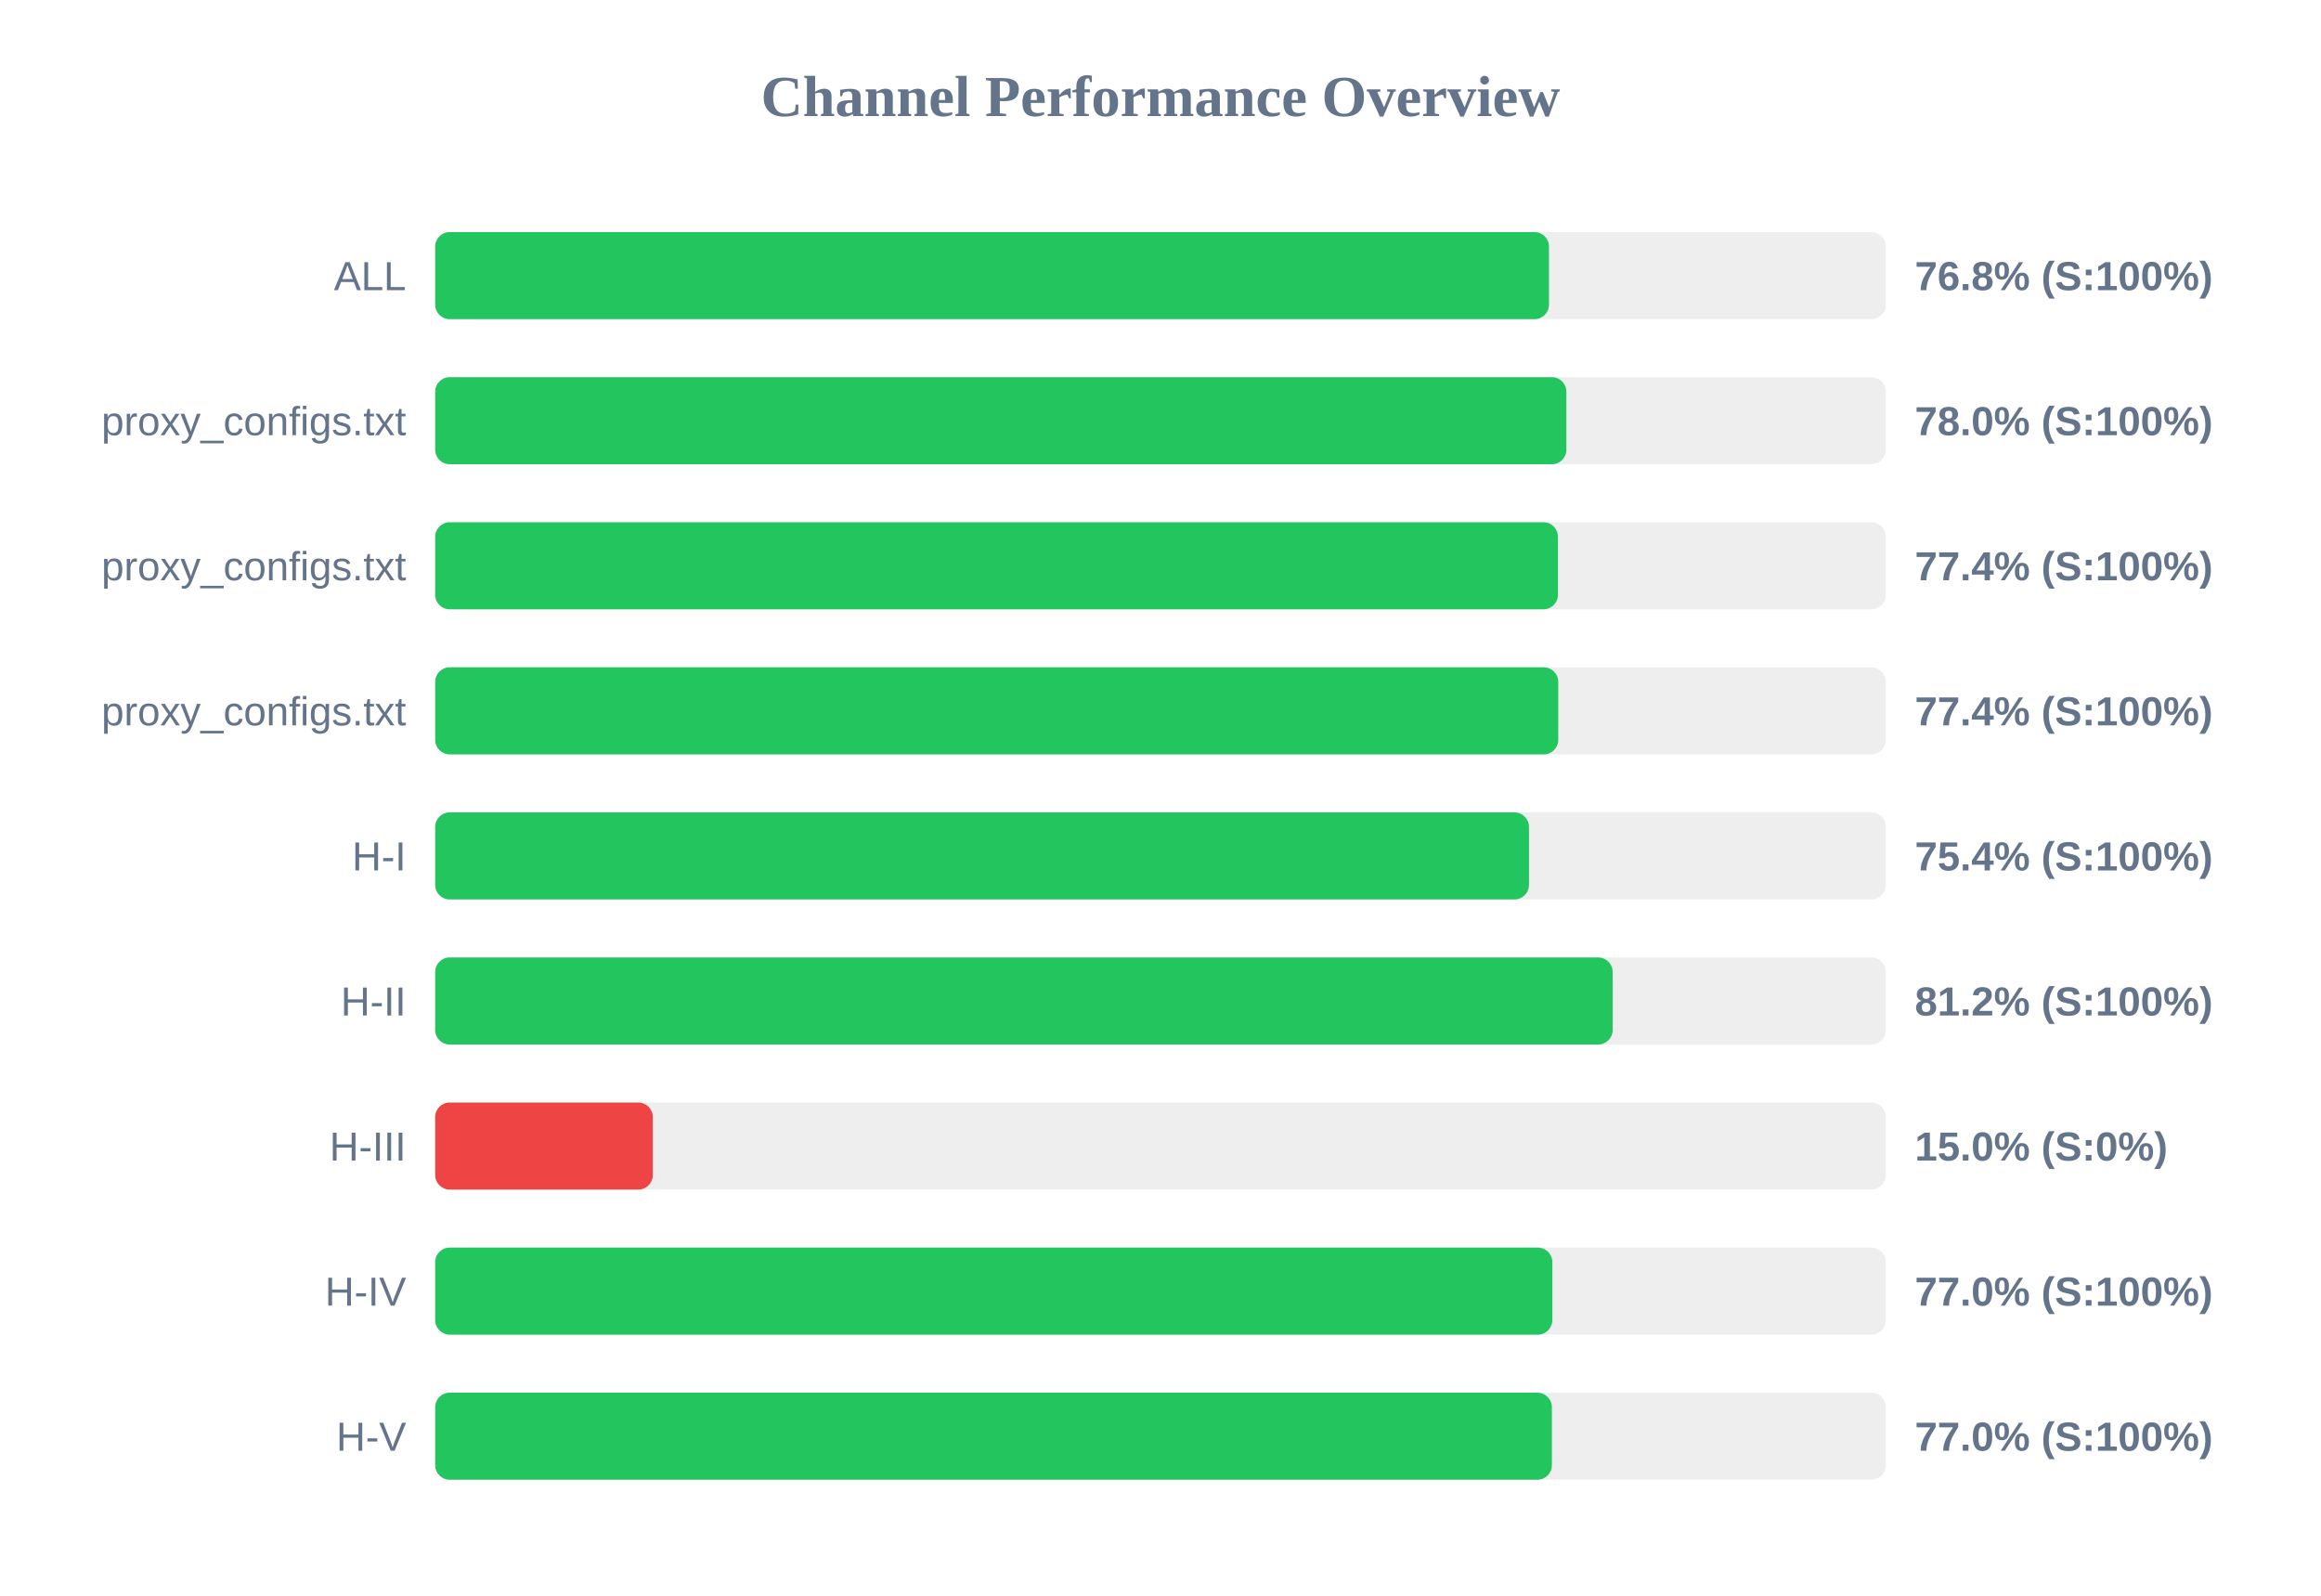
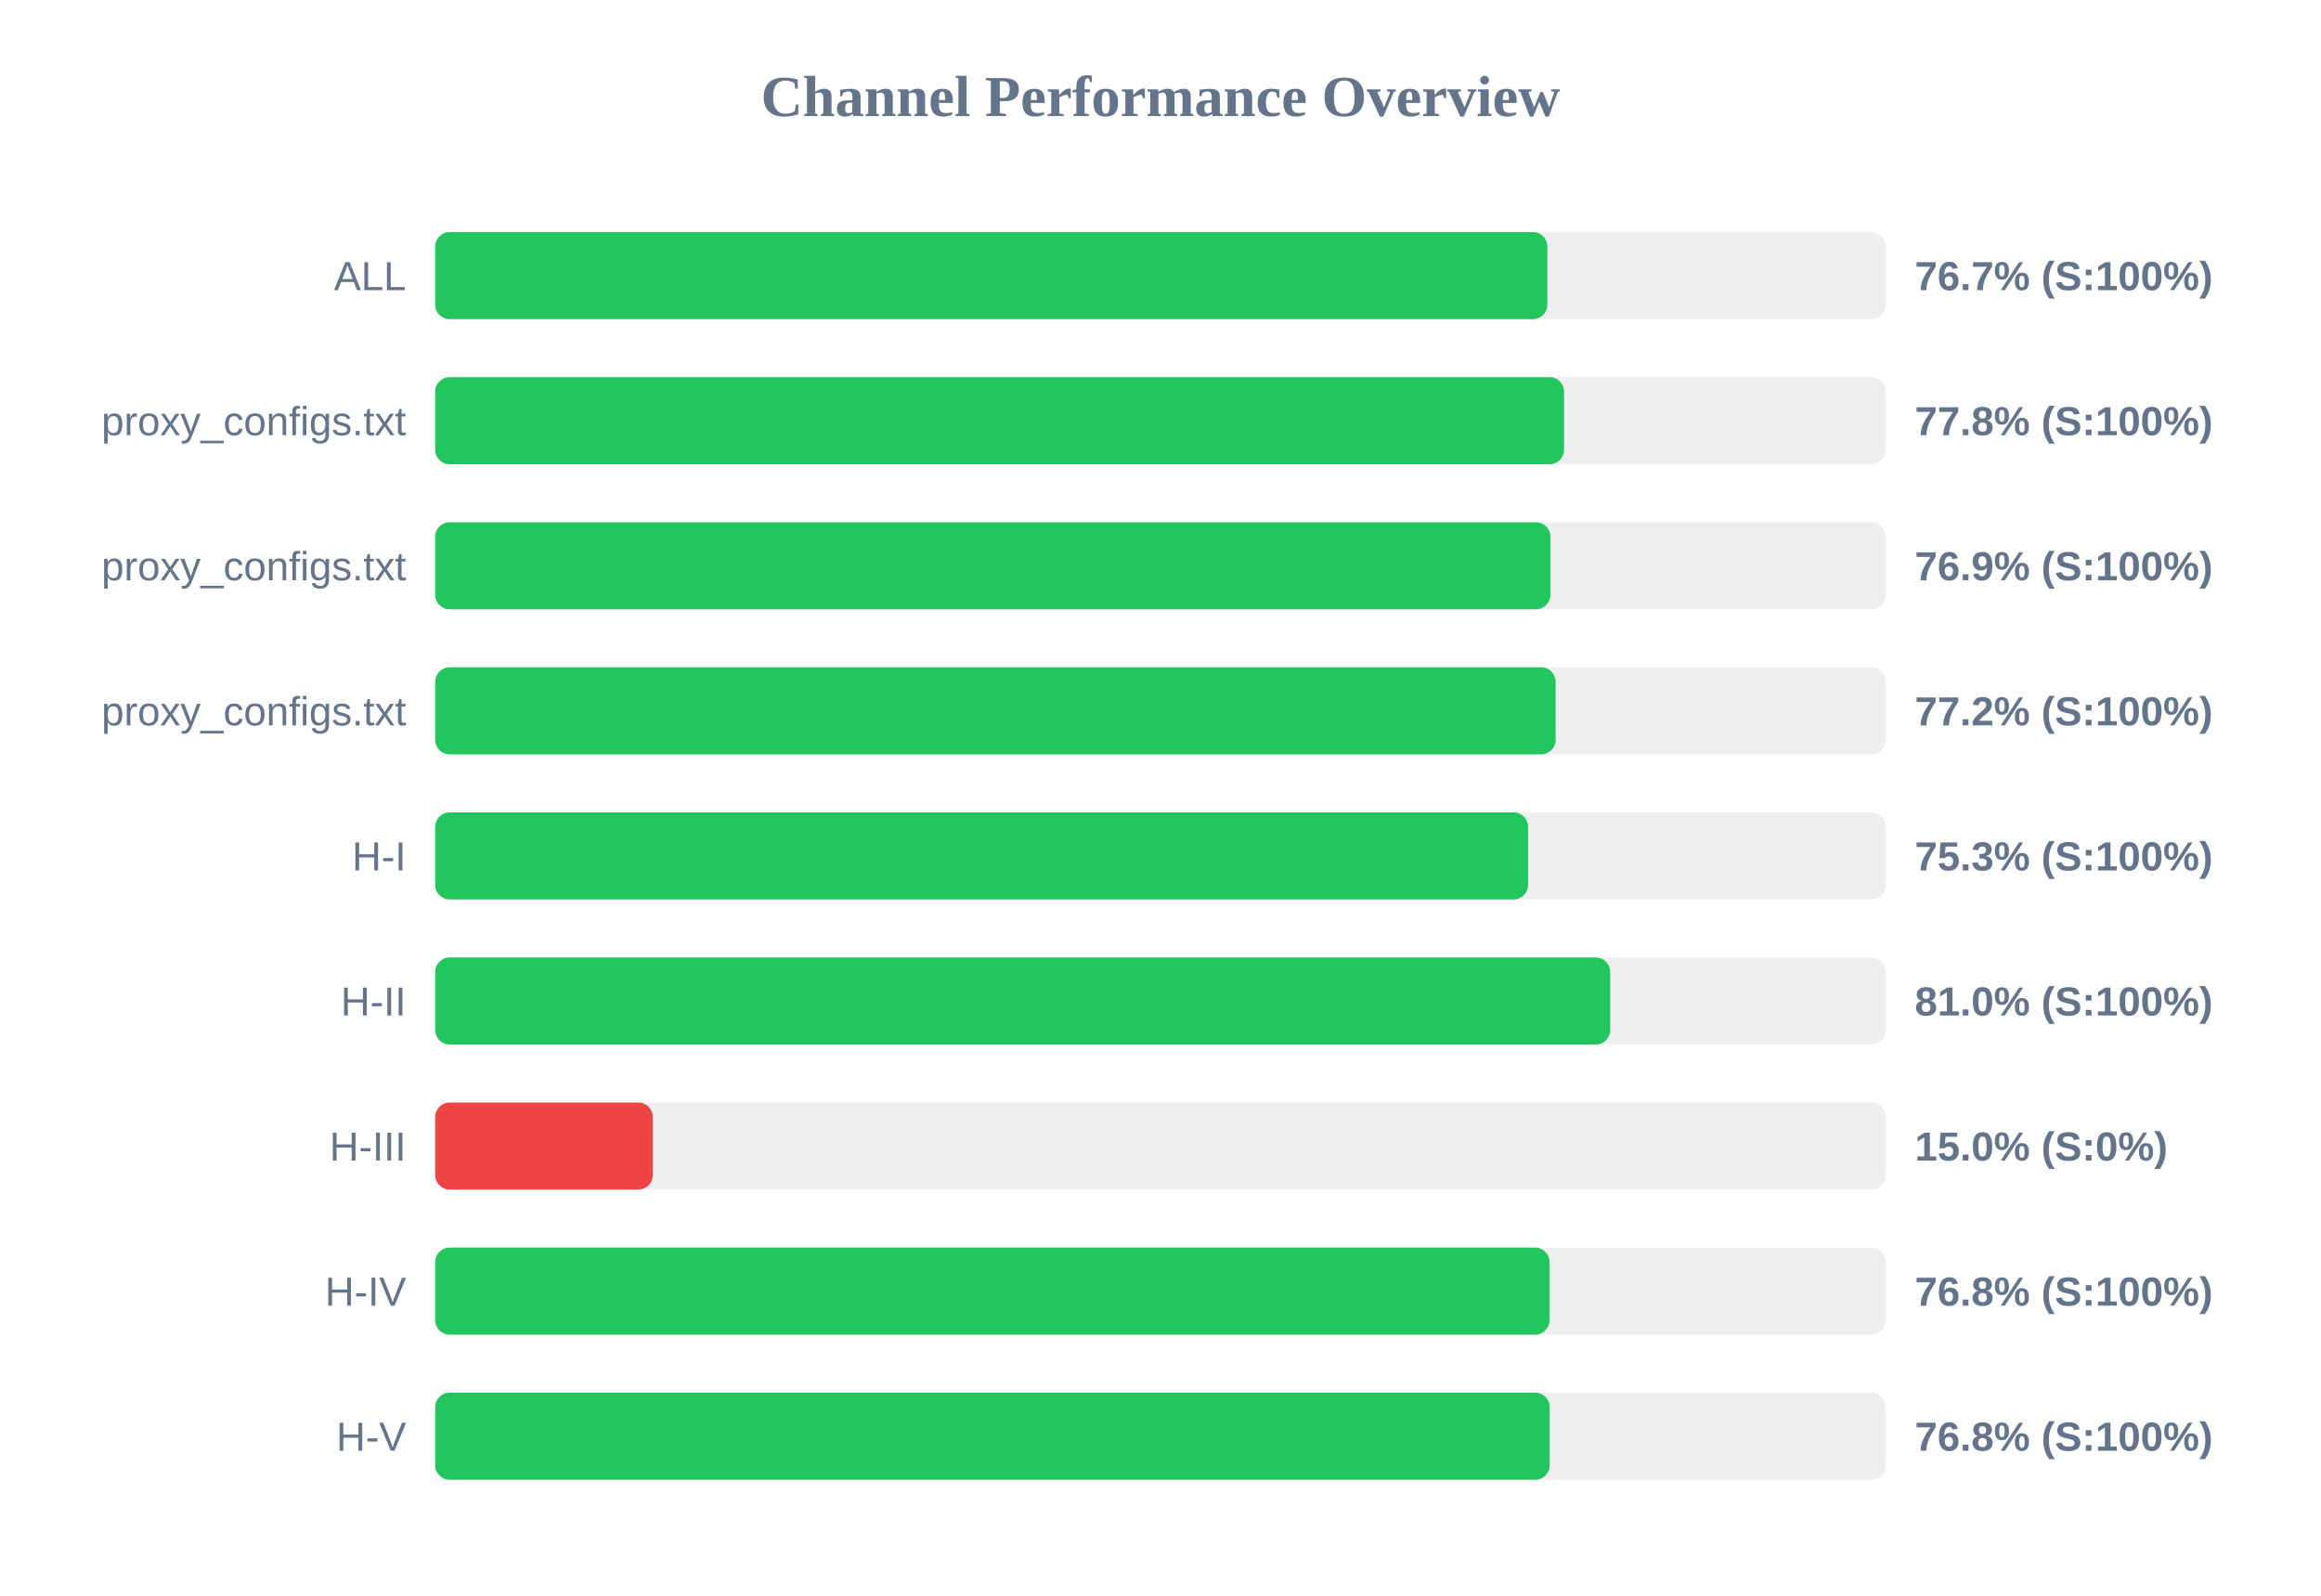
<svg xmlns="http://www.w3.org/2000/svg" width="800" height="550" version="1.1">
  <style>
        .row { font: 14px Arial; fill: #64748b; }
        .score { font: bold 14px Arial; fill: #64748b; }
    </style>
  <text x="400" y="40" text-anchor="middle" font-size="20px" font-weight="bold" fill="#64748b">Channel Performance Overview</text>
  <rect x="150" y="80" width="500" height="30" fill="#eee" rx="5" />
-   <rect x="150" y="80" width="383.9" height="30" fill="#22c55e" rx="5" />
+   <rect x="150" y="80" width="383.35" height="30" fill="#22c55e" rx="5" />
  <text x="140" y="100" text-anchor="end" class="row">ALL</text>
-   <text x="660" y="100" text-anchor="start" class="score">76.8% (S:100%)</text>
+   <text x="660" y="100" text-anchor="start" class="score">76.7% (S:100%)</text>
  <rect x="150" y="130" width="500" height="30" fill="#eee" rx="5" />
-   <rect x="150" y="130" width="389.9" height="30" fill="#22c55e" rx="5" />
+   <rect x="150" y="130" width="389.1" height="30" fill="#22c55e" rx="5" />
  <text x="140" y="150" text-anchor="end" class="row">proxy_configs.txt</text>
-   <text x="660" y="150" text-anchor="start" class="score">78.0% (S:100%)</text>
+   <text x="660" y="150" text-anchor="start" class="score">77.8% (S:100%)</text>
  <rect x="150" y="180" width="500" height="30" fill="#eee" rx="5" />
-   <rect x="150" y="180" width="387.0" height="30" fill="#22c55e" rx="5" />
+   <rect x="150" y="180" width="384.4" height="30" fill="#22c55e" rx="5" />
  <text x="140" y="200" text-anchor="end" class="row">proxy_configs.txt</text>
-   <text x="660" y="200" text-anchor="start" class="score">77.4% (S:100%)</text>
+   <text x="660" y="200" text-anchor="start" class="score">76.9% (S:100%)</text>
  <rect x="150" y="230" width="500" height="30" fill="#eee" rx="5" />
-   <rect x="150" y="230" width="387.1" height="30" fill="#22c55e" rx="5" />
+   <rect x="150" y="230" width="386.2" height="30" fill="#22c55e" rx="5" />
  <text x="140" y="250" text-anchor="end" class="row">proxy_configs.txt</text>
-   <text x="660" y="250" text-anchor="start" class="score">77.4% (S:100%)</text>
+   <text x="660" y="250" text-anchor="start" class="score">77.2% (S:100%)</text>
  <rect x="150" y="280" width="500" height="30" fill="#eee" rx="5" />
-   <rect x="150" y="280" width="377.0" height="30" fill="#22c55e" rx="5" />
+   <rect x="150" y="280" width="376.7" height="30" fill="#22c55e" rx="5" />
  <text x="140" y="300" text-anchor="end" class="row">H-I</text>
-   <text x="660" y="300" text-anchor="start" class="score">75.4% (S:100%)</text>
+   <text x="660" y="300" text-anchor="start" class="score">75.3% (S:100%)</text>
  <rect x="150" y="330" width="500" height="30" fill="#eee" rx="5" />
-   <rect x="150" y="330" width="405.85" height="30" fill="#22c55e" rx="5" />
+   <rect x="150" y="330" width="405.0" height="30" fill="#22c55e" rx="5" />
  <text x="140" y="350" text-anchor="end" class="row">H-II</text>
-   <text x="660" y="350" text-anchor="start" class="score">81.2% (S:100%)</text>
+   <text x="660" y="350" text-anchor="start" class="score">81.0% (S:100%)</text>
  <rect x="150" y="380" width="500" height="30" fill="#eee" rx="5" />
  <rect x="150" y="380" width="75.0" height="30" fill="#ef4444" rx="5" />
  <text x="140" y="400" text-anchor="end" class="row">H-III</text>
  <text x="660" y="400" text-anchor="start" class="score">15.0% (S:0%)</text>
  <rect x="150" y="430" width="500" height="30" fill="#eee" rx="5" />
-   <rect x="150" y="430" width="385.05" height="30" fill="#22c55e" rx="5" />
+   <rect x="150" y="430" width="384.1" height="30" fill="#22c55e" rx="5" />
  <text x="140" y="450" text-anchor="end" class="row">H-IV</text>
-   <text x="660" y="450" text-anchor="start" class="score">77.0% (S:100%)</text>
+   <text x="660" y="450" text-anchor="start" class="score">76.8% (S:100%)</text>
  <rect x="150" y="480" width="500" height="30" fill="#eee" rx="5" />
-   <rect x="150" y="480" width="384.9" height="30" fill="#22c55e" rx="5" />
+   <rect x="150" y="480" width="384.15" height="30" fill="#22c55e" rx="5" />
  <text x="140" y="500" text-anchor="end" class="row">H-V</text>
-   <text x="660" y="500" text-anchor="start" class="score">77.0% (S:100%)</text>
+   <text x="660" y="500" text-anchor="start" class="score">76.8% (S:100%)</text>
</svg>
